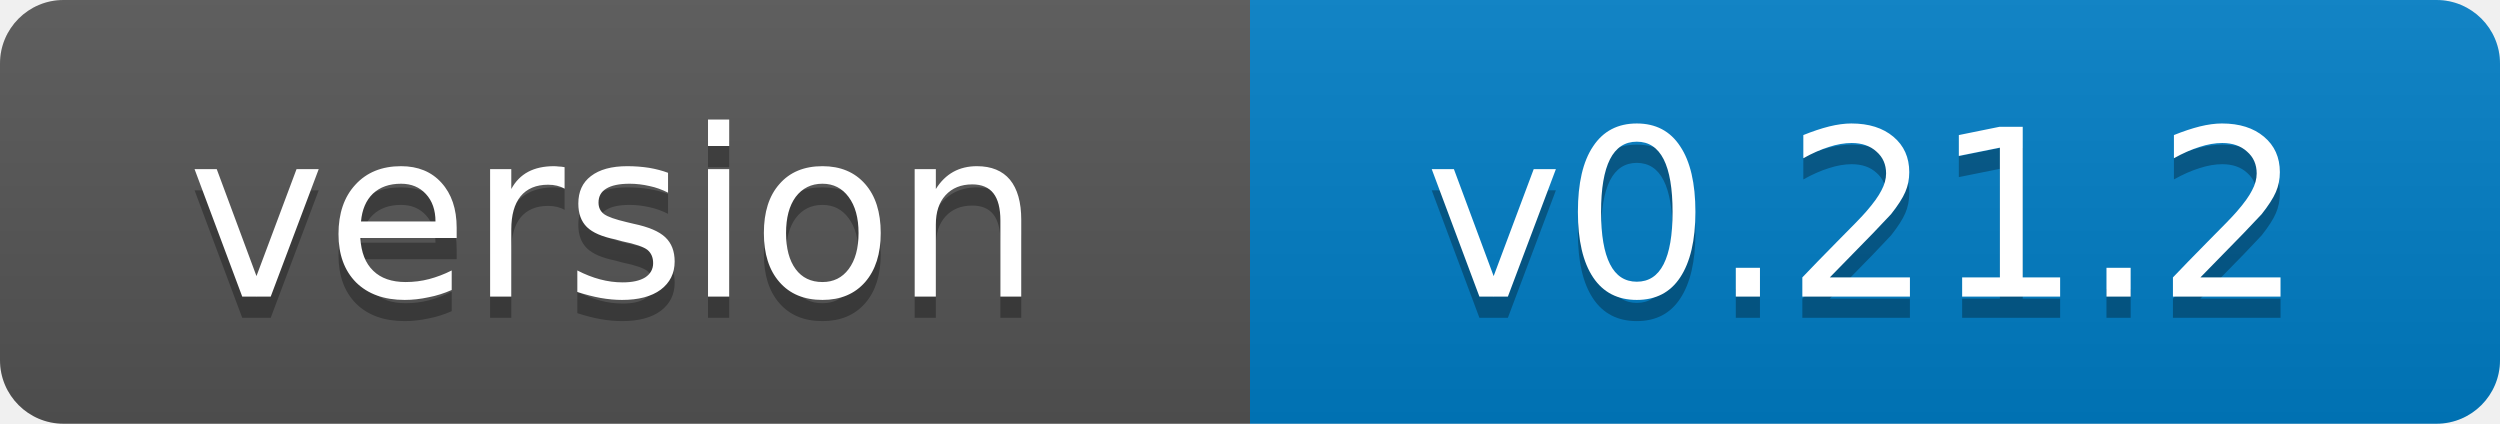
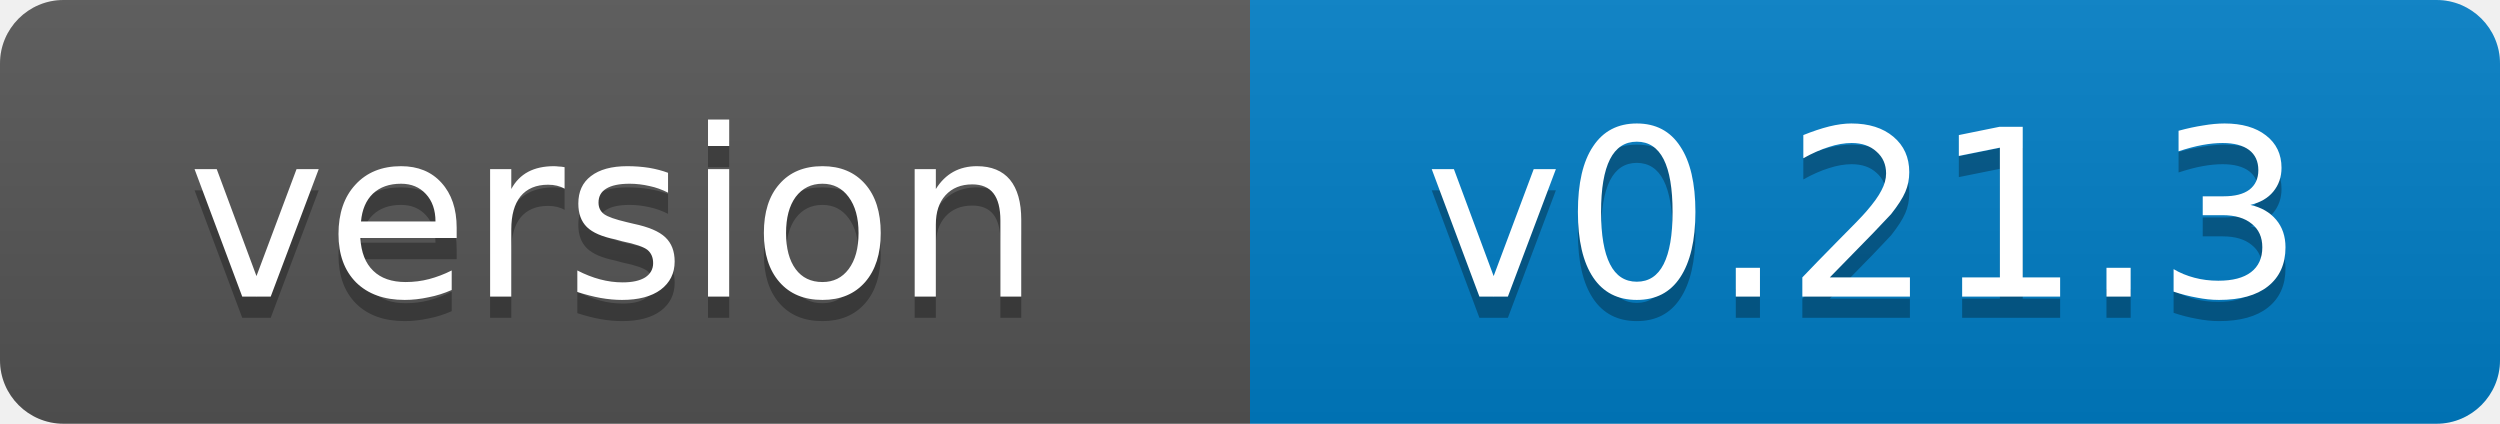
- <svg xmlns="http://www.w3.org/2000/svg" width="118" height="20" role="img" aria-label="version: v0.21.2">
+ <svg xmlns="http://www.w3.org/2000/svg" width="118" height="20" role="img" aria-label="version: v0.21.3">
  <linearGradient id="s" x2="0" y2="100%">
    <stop offset="0" stop-color="#bbb" stop-opacity=".1" />
    <stop offset="1" stop-opacity=".1" />
  </linearGradient>
  <clipPath id="r">
    <rect width="118" height="20" rx="3" fill="#fff" />
  </clipPath>
  <g clip-path="url(#r)">
    <rect width="59" height="20" fill="#555" />
    <rect x="59" width="59" height="20" fill="#007ec6" />
    <rect width="118" height="20" fill="url(#s)" />
  </g>
  <g fill="#fff" text-anchor="middle" font-family="Verdana,Geneva,DejaVu Sans,sans-serif" font-size="11">
    <text x="29" y="15" fill="#010101" fill-opacity=".3">version</text>
    <text x="29" y="14">version</text>
-     <text x="88" y="15" fill="#010101" fill-opacity=".3">v0.21.2</text>
-     <text x="88" y="14">v0.21.2</text>
+     <text x="88" y="15" fill="#010101" fill-opacity=".3">v0.21.3</text>
+     <text x="88" y="14">v0.21.3</text>
  </g>
</svg>
